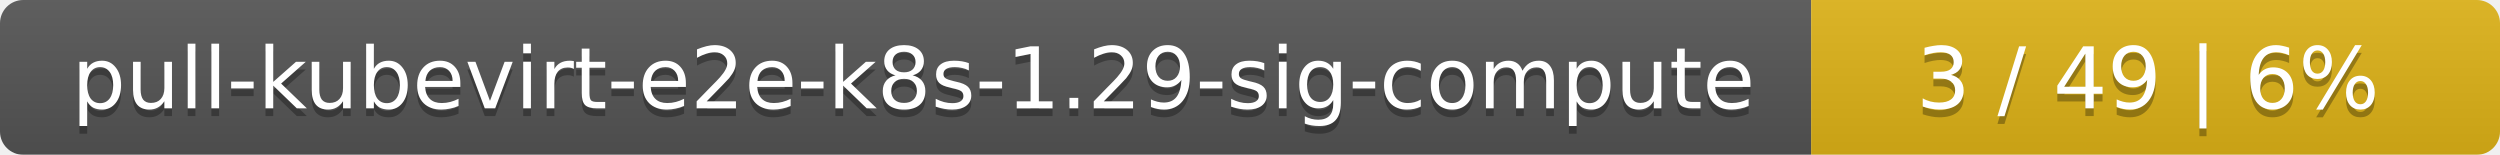
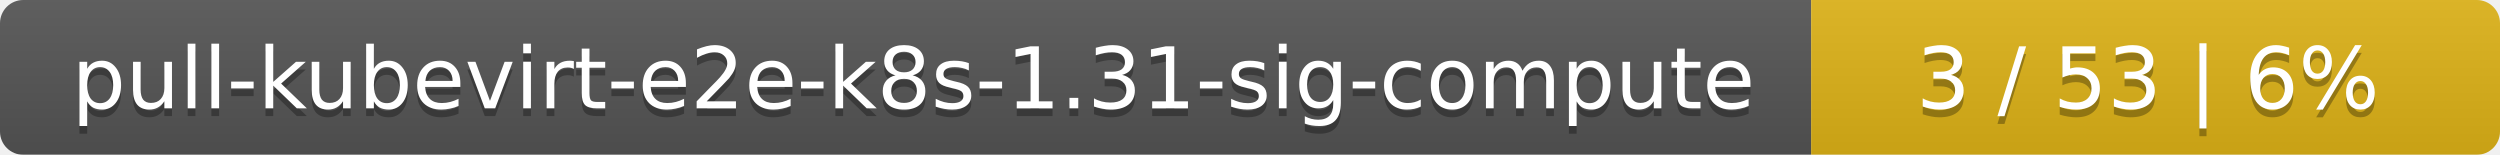
<svg xmlns="http://www.w3.org/2000/svg" width="323" height="20">
  <linearGradient id="smooth" x2="0" y2="100%">
    <stop offset="0" stop-color="#bbb" stop-opacity=".1" />
    <stop offset="1" stop-opacity=".1" />
  </linearGradient>
  <mask id="round">
    <rect width="323" height="20" rx="3" fill="#fff" />
  </mask>
  <g mask="url(#round)">
    <rect width="234" height="20" fill="#555" />
    <rect x="234" width="89" height="20" fill="#dfb317" />
    <rect width="323" height="20" fill="url(#smooth)" />
  </g>
  <g fill="#fff" text-anchor="middle" font-family="DejaVu Sans,Verdana,Geneva,sans-serif" font-size="11">
-     <text x="118" y="15" fill="#010101" fill-opacity=".3">pull-kubevirt-e2e-k8s-1.29-sig-compute</text>
-     <text x="118" y="14">pull-kubevirt-e2e-k8s-1.29-sig-compute</text>
-     <text x="277.5" y="15" fill="#010101" fill-opacity=".3">3 / 49    |    6%</text>
-     <text x="277.5" y="14">3 / 49    |    6%</text>
+     <text x="118" y="15" fill="#010101" fill-opacity=".3">pull-kubevirt-e2e-k8s-1.31-sig-compute</text>
+     <text x="118" y="14">pull-kubevirt-e2e-k8s-1.31-sig-compute</text>
+     <text x="277.5" y="15" fill="#010101" fill-opacity=".3">3 / 53    |    6%</text>
+     <text x="277.5" y="14">3 / 53    |    6%</text>
  </g>
</svg>
